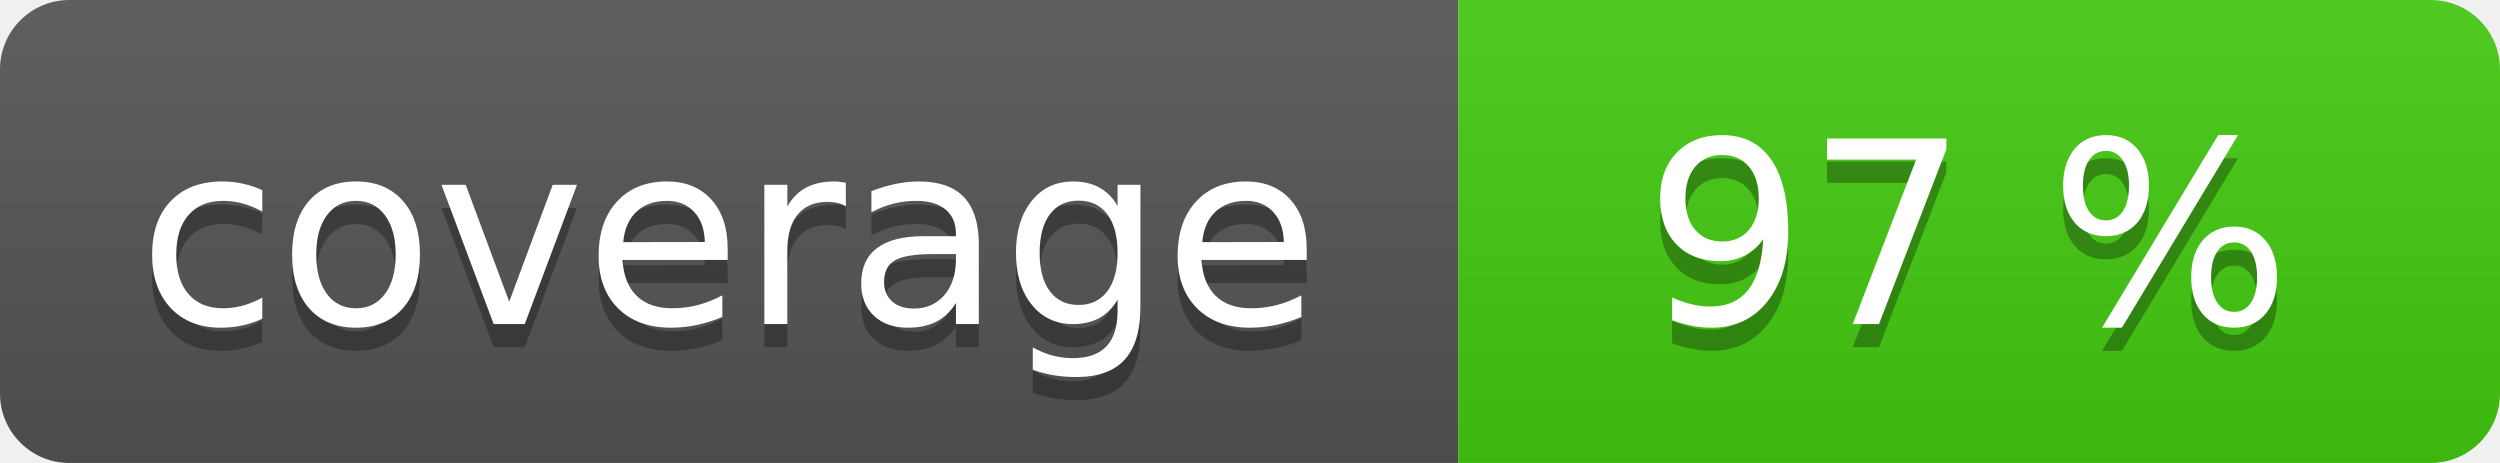
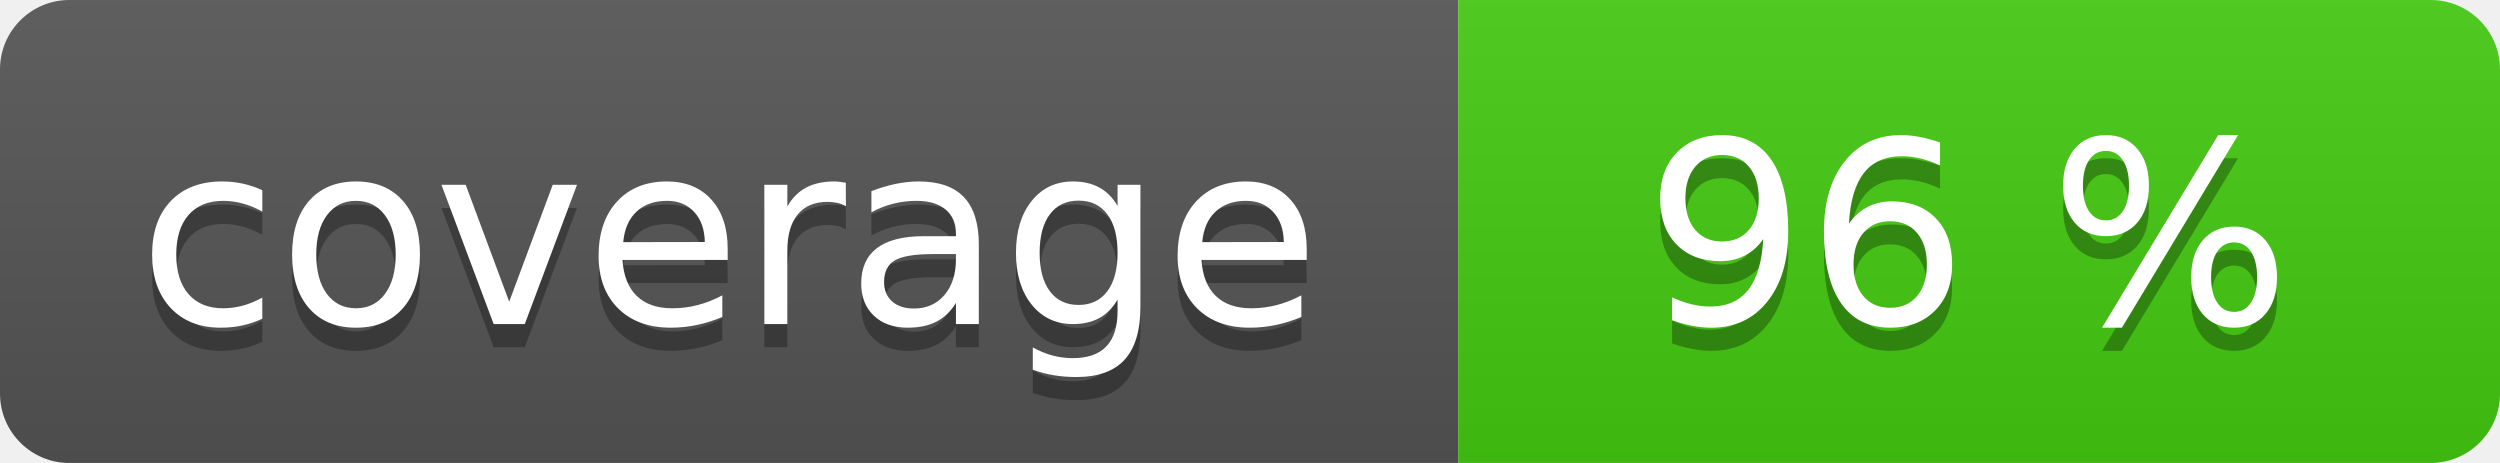
<svg xmlns="http://www.w3.org/2000/svg" width="108" height="20" role="img">
  <linearGradient id="s" x2="0" y2="100%">
    <stop offset="0" stop-color="#bbb" stop-opacity=".1" />
    <stop offset="1" stop-opacity=".1" />
  </linearGradient>
  <clipPath id="r">
    <rect width="108" height="20" rx="3" fill="#fff" />
  </clipPath>
  <g clip-path="url(#r)">
    <rect width="63" height="20" fill="#555" />
    <rect x="63" width="45" height="20" fill="#4c1" />
    <rect width="108" height="20" fill="url(#s)" />
  </g>
  <g fill="#fff" text-anchor="middle" font-family="Verdana,Geneva,DejaVu Sans,sans-serif" text-rendering="geometricPrecision" font-size="110">
    <text aria-hidden="true" x="315" y="150" fill="#010101" fill-opacity=".3" transform="scale(.1)" textLength="530">coverage</text>
    <text x="315" y="140" transform="scale(.1)" fill="#fff" textLength="530">coverage</text>
-     <text aria-hidden="true" x="850" y="150" fill="#010101" fill-opacity=".3" transform="scale(.1)" textLength="350">97 %</text>
-     <text x="850" y="140" transform="scale(.1)" fill="#fff" textLength="350">97 %</text>
+     <text aria-hidden="true" x="850" y="150" fill="#010101" fill-opacity=".3" transform="scale(.1)" textLength="350">96 %</text>
+     <text x="850" y="140" transform="scale(.1)" fill="#fff" textLength="350">96 %</text>
  </g>
</svg>
